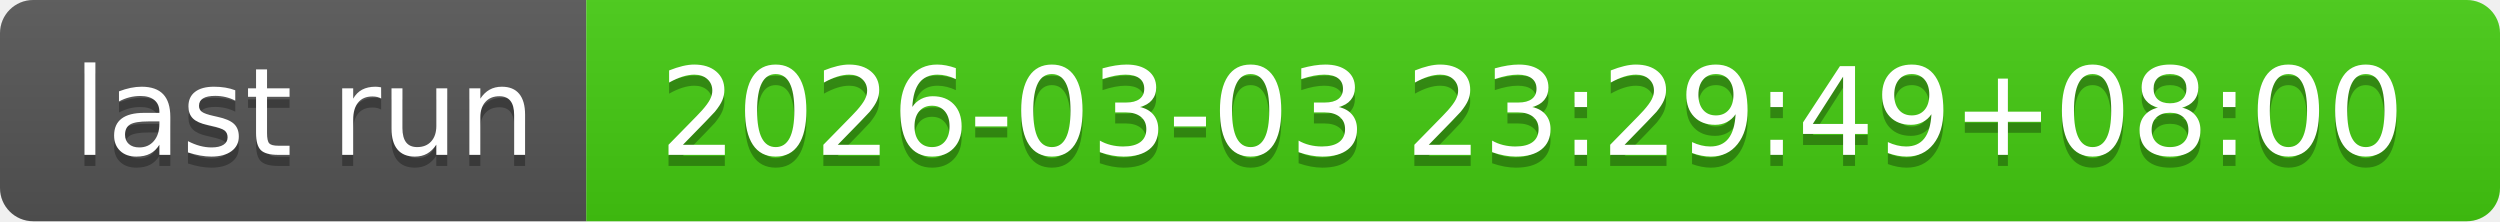
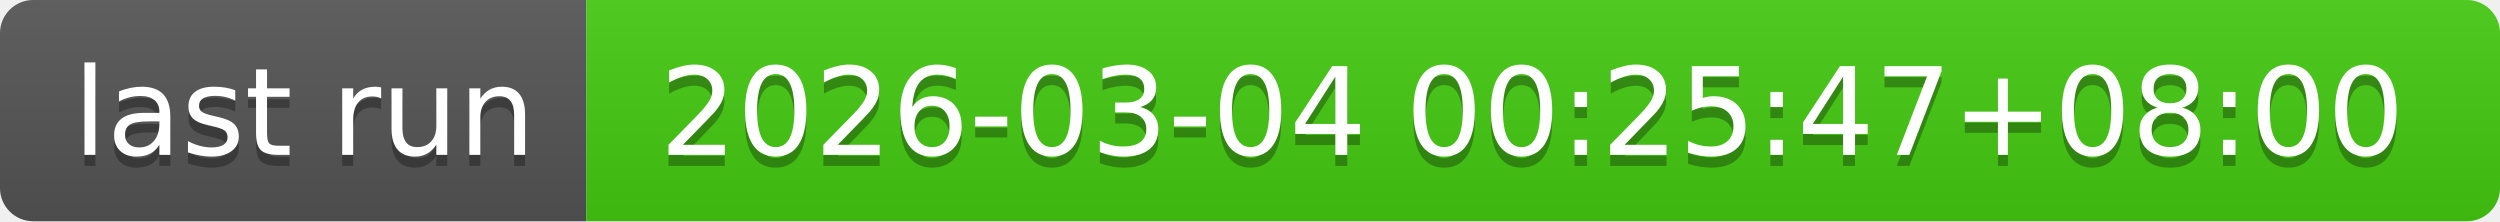
- <svg xmlns="http://www.w3.org/2000/svg" width="226" height="20" role="img" aria-label="last run: 2026-03-03 23:29:49+08:00">
+ <svg xmlns="http://www.w3.org/2000/svg" width="226" height="20" role="img" aria-label="last run: 2026-03-04 00:25:47+08:00">
  <linearGradient id="s" x2="0" y2="100%">
    <stop offset="0" stop-color="#bbb" stop-opacity=".1" />
    <stop offset="1" stop-opacity=".1" />
  </linearGradient>
  <clipPath id="r">
    <rect width="226" height="20" rx="3" fill="#fff" />
  </clipPath>
  <g clip-path="url(#r)">
    <rect width="53" height="20" fill="#555" />
    <rect x="53" width="173" height="20" fill="#4c1" />
    <rect width="226" height="20" fill="url(#s)" />
  </g>
  <g fill="#fff" text-anchor="middle" font-family="Verdana,Geneva,DejaVu Sans,sans-serif" text-rendering="geometricPrecision" font-size="110">
    <text aria-hidden="true" x="275" y="150" fill="#010101" fill-opacity=".3" transform="scale(.1)" textLength="430">last run</text>
    <text x="275" y="140" transform="scale(.1)" fill="#fff" textLength="430">last run</text>
-     <text aria-hidden="true" x="1385" y="150" fill="#010101" fill-opacity=".3" transform="scale(.1)" textLength="1630">2026-03-03 23:29:49+08:00</text>
-     <text x="1385" y="140" transform="scale(.1)" fill="#fff" textLength="1630">2026-03-03 23:29:49+08:00</text>
+     <text aria-hidden="true" x="1385" y="150" fill="#010101" fill-opacity=".3" transform="scale(.1)" textLength="1630">2026-03-04 00:25:47+08:00</text>
+     <text x="1385" y="140" transform="scale(.1)" fill="#fff" textLength="1630">2026-03-04 00:25:47+08:00</text>
  </g>
</svg>
